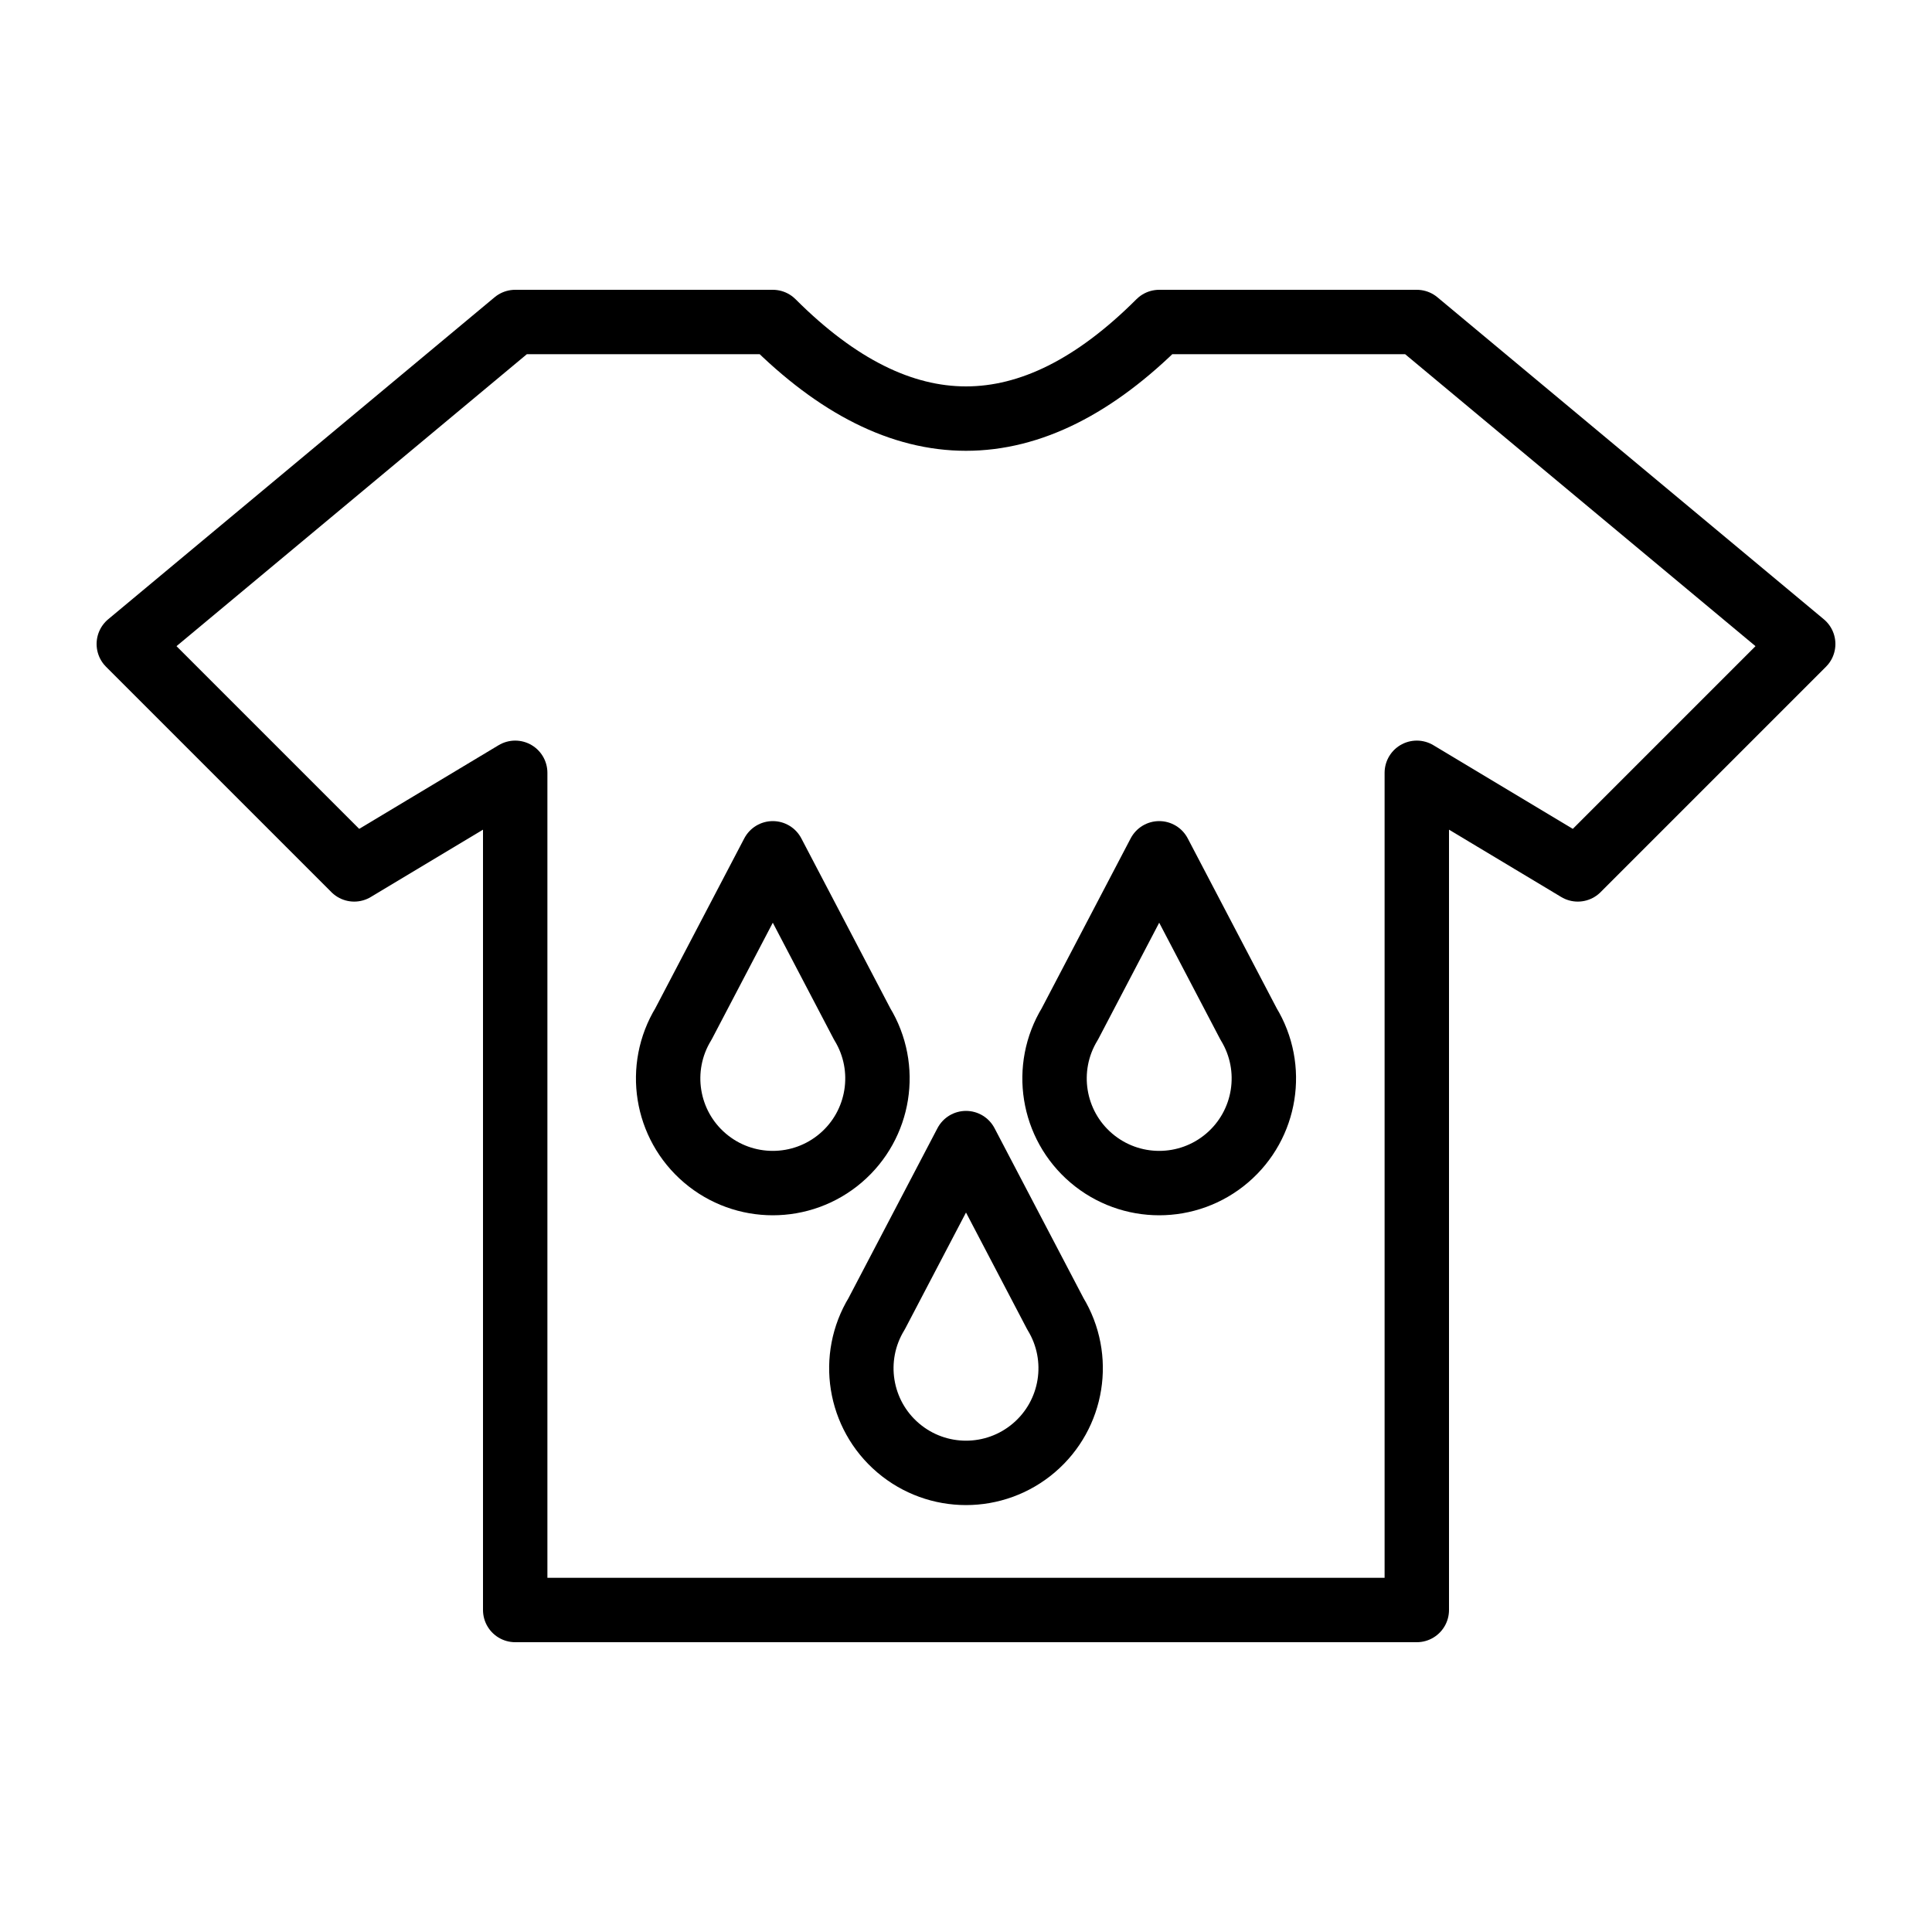
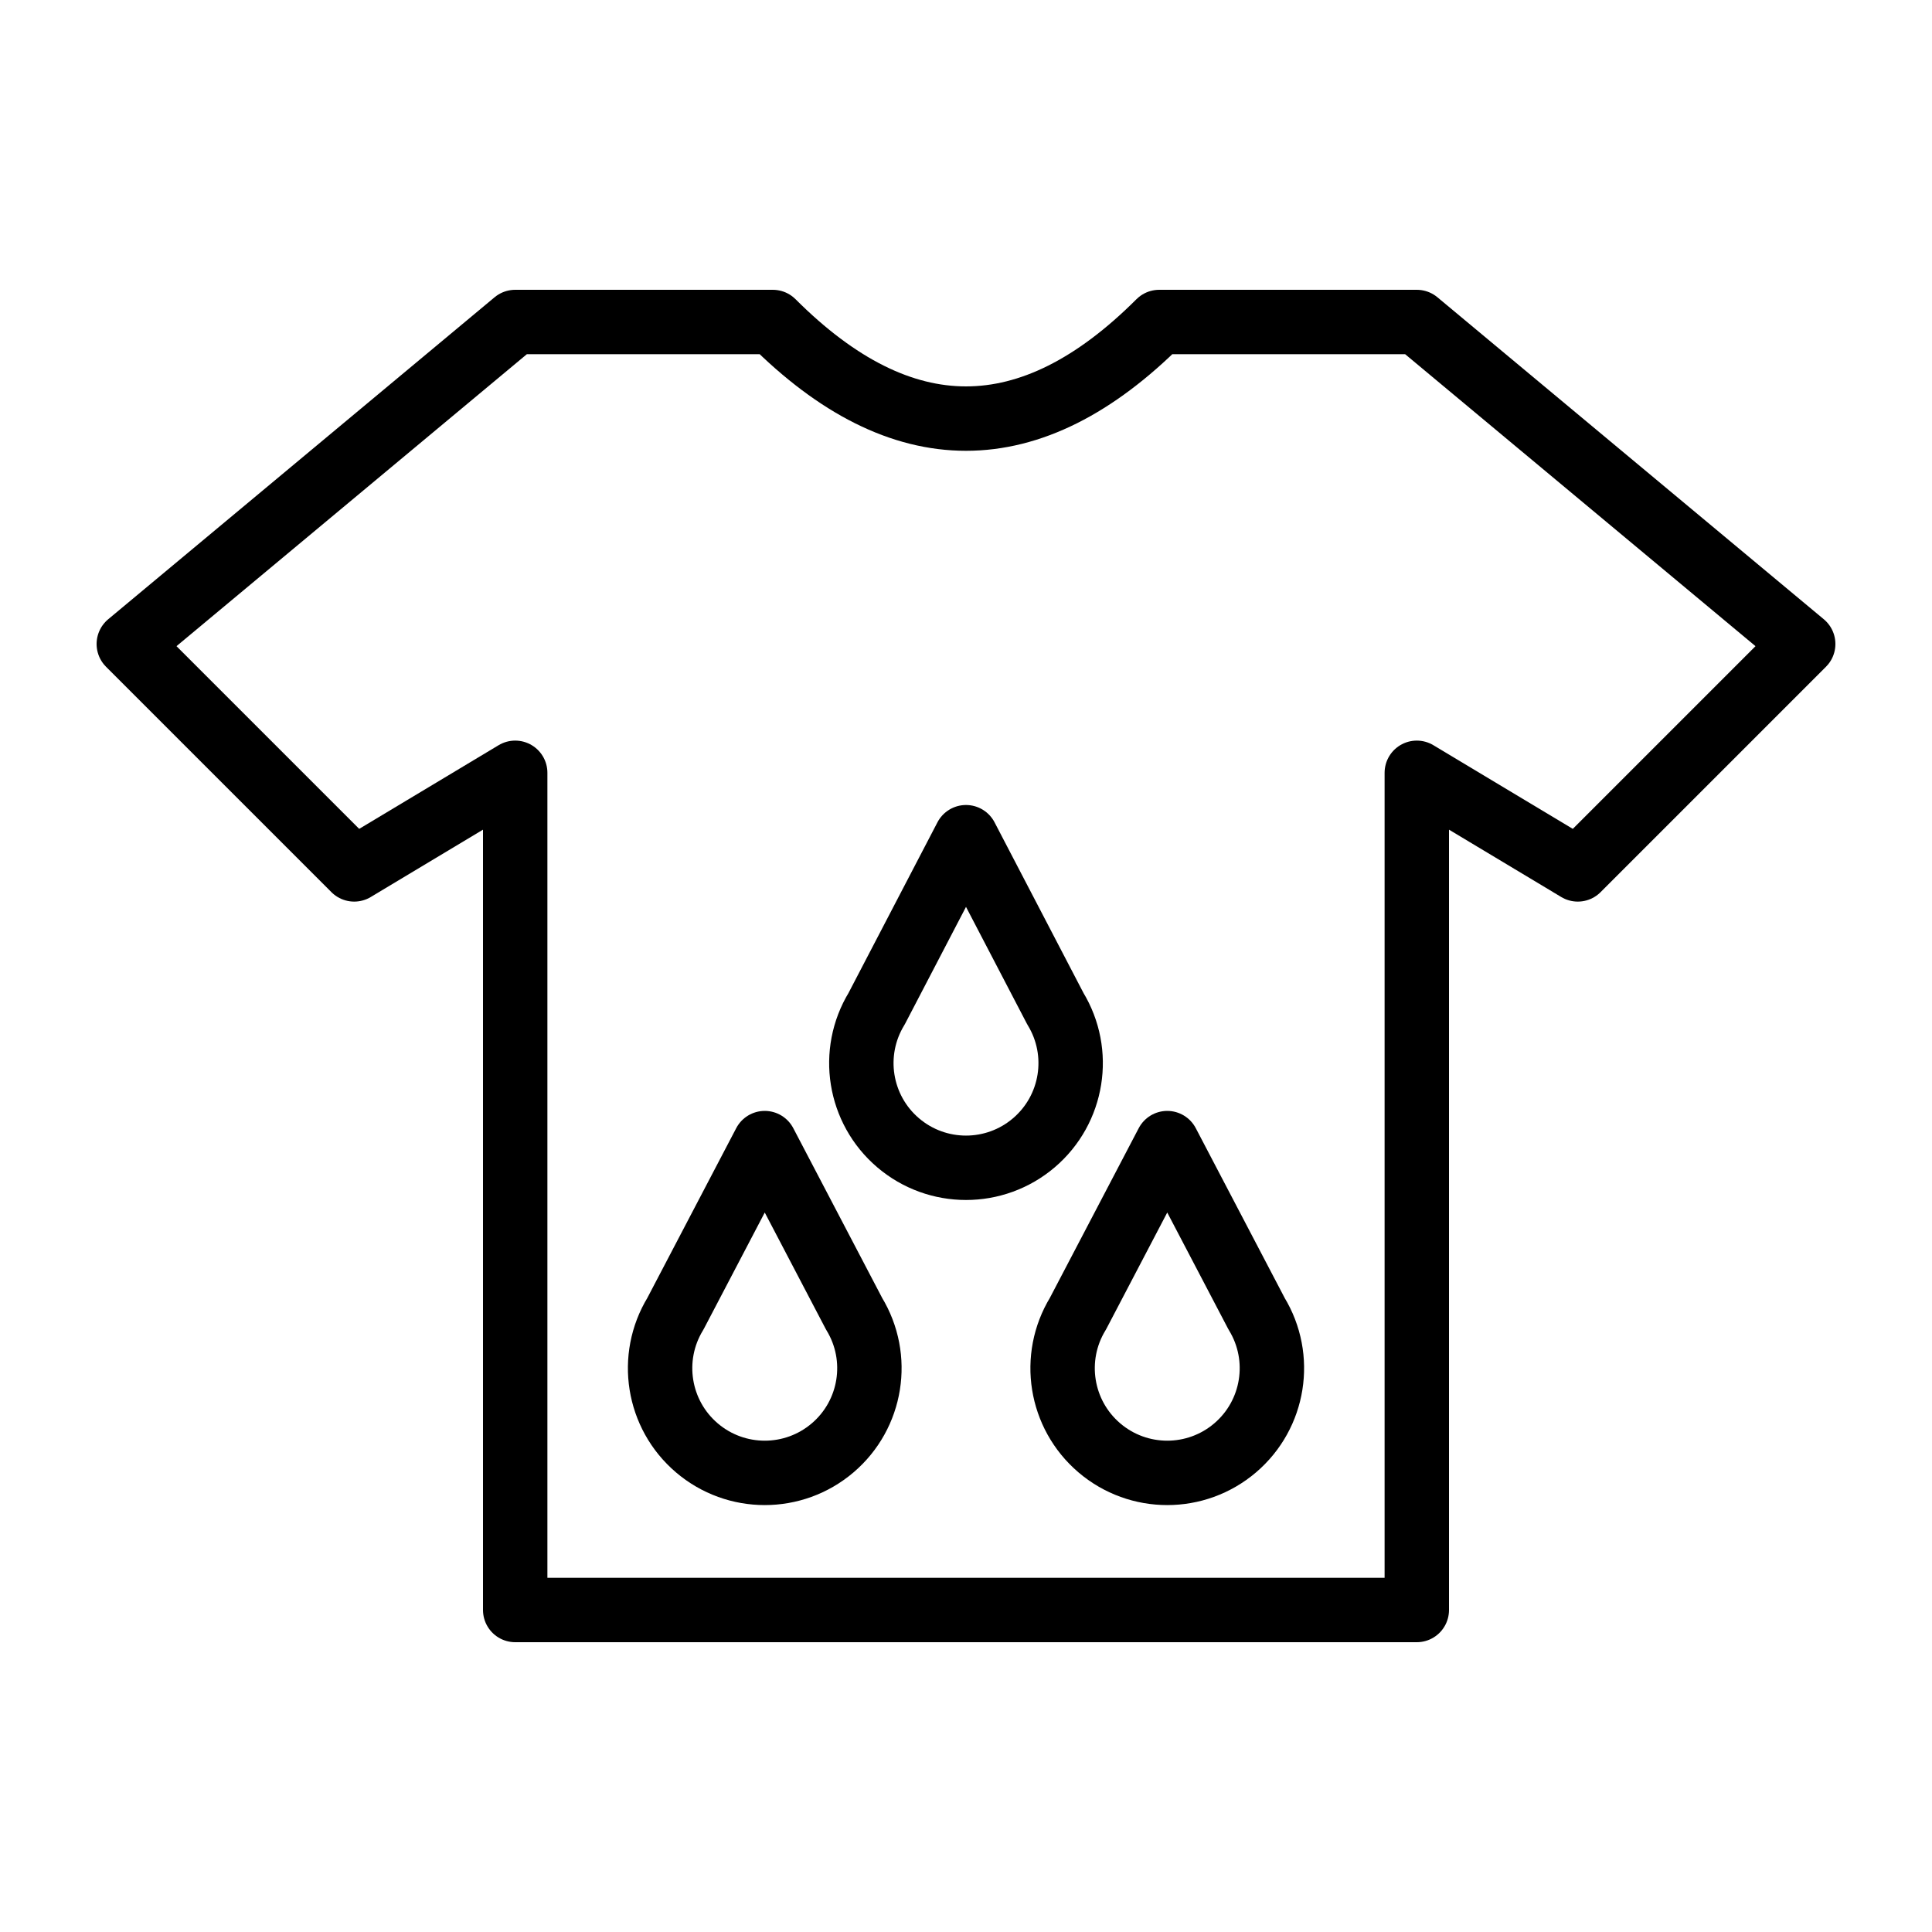
<svg xmlns="http://www.w3.org/2000/svg" width="24" height="24" viewBox="0 0 24 24">
  <path d="M6.4,4 L9.6,4 Q12,6.4 14.4,4 L17.6,4 L22.4,8 L19.6,10.8 L17.6,9.6 L17.6,20 L6.4,20 L6.4,9.6 L4.4,10.8 L1.6,8 Z" fill="none" stroke="#000000" stroke-width="0.8" stroke-linecap="round" stroke-linejoin="round" />
-   <path d="M9.6,10.6 L10.71,12.72 A1.3,1.3 0 1 1 8.49,12.72 Z" fill="none" stroke="#000000" stroke-width="0.8" stroke-linecap="round" stroke-linejoin="round" />
-   <path d="M14.4,10.6 L15.51,12.72 A1.3,1.3 0 1 1 13.29,12.72 Z" fill="none" stroke="#000000" stroke-width="0.8" stroke-linecap="round" stroke-linejoin="round" />
-   <path d="M12,14.2 L13.11,16.32 A1.3,1.3 0 1 1 10.89,16.32 Z" fill="none" stroke="#000000" stroke-width="0.8" stroke-linecap="round" stroke-linejoin="round" />
+   <path d="M12,10.4 L13.11,12.53 A1.3,1.3 0 1 1 10.89,12.53 Z" fill="none" stroke="#000000" stroke-width="0.8" stroke-linecap="round" stroke-linejoin="round" />
+   <path d="M9.5,14.2 L10.61,16.32 A1.3,1.3 0 1 1 8.39,16.32 Z" fill="none" stroke="#000000" stroke-width="0.8" stroke-linecap="round" stroke-linejoin="round" />
+   <path d="M14.5,14.2 L15.61,16.32 A1.3,1.3 0 1 1 13.39,16.32 Z" fill="none" stroke="#000000" stroke-width="0.8" stroke-linecap="round" stroke-linejoin="round" />
</svg>
